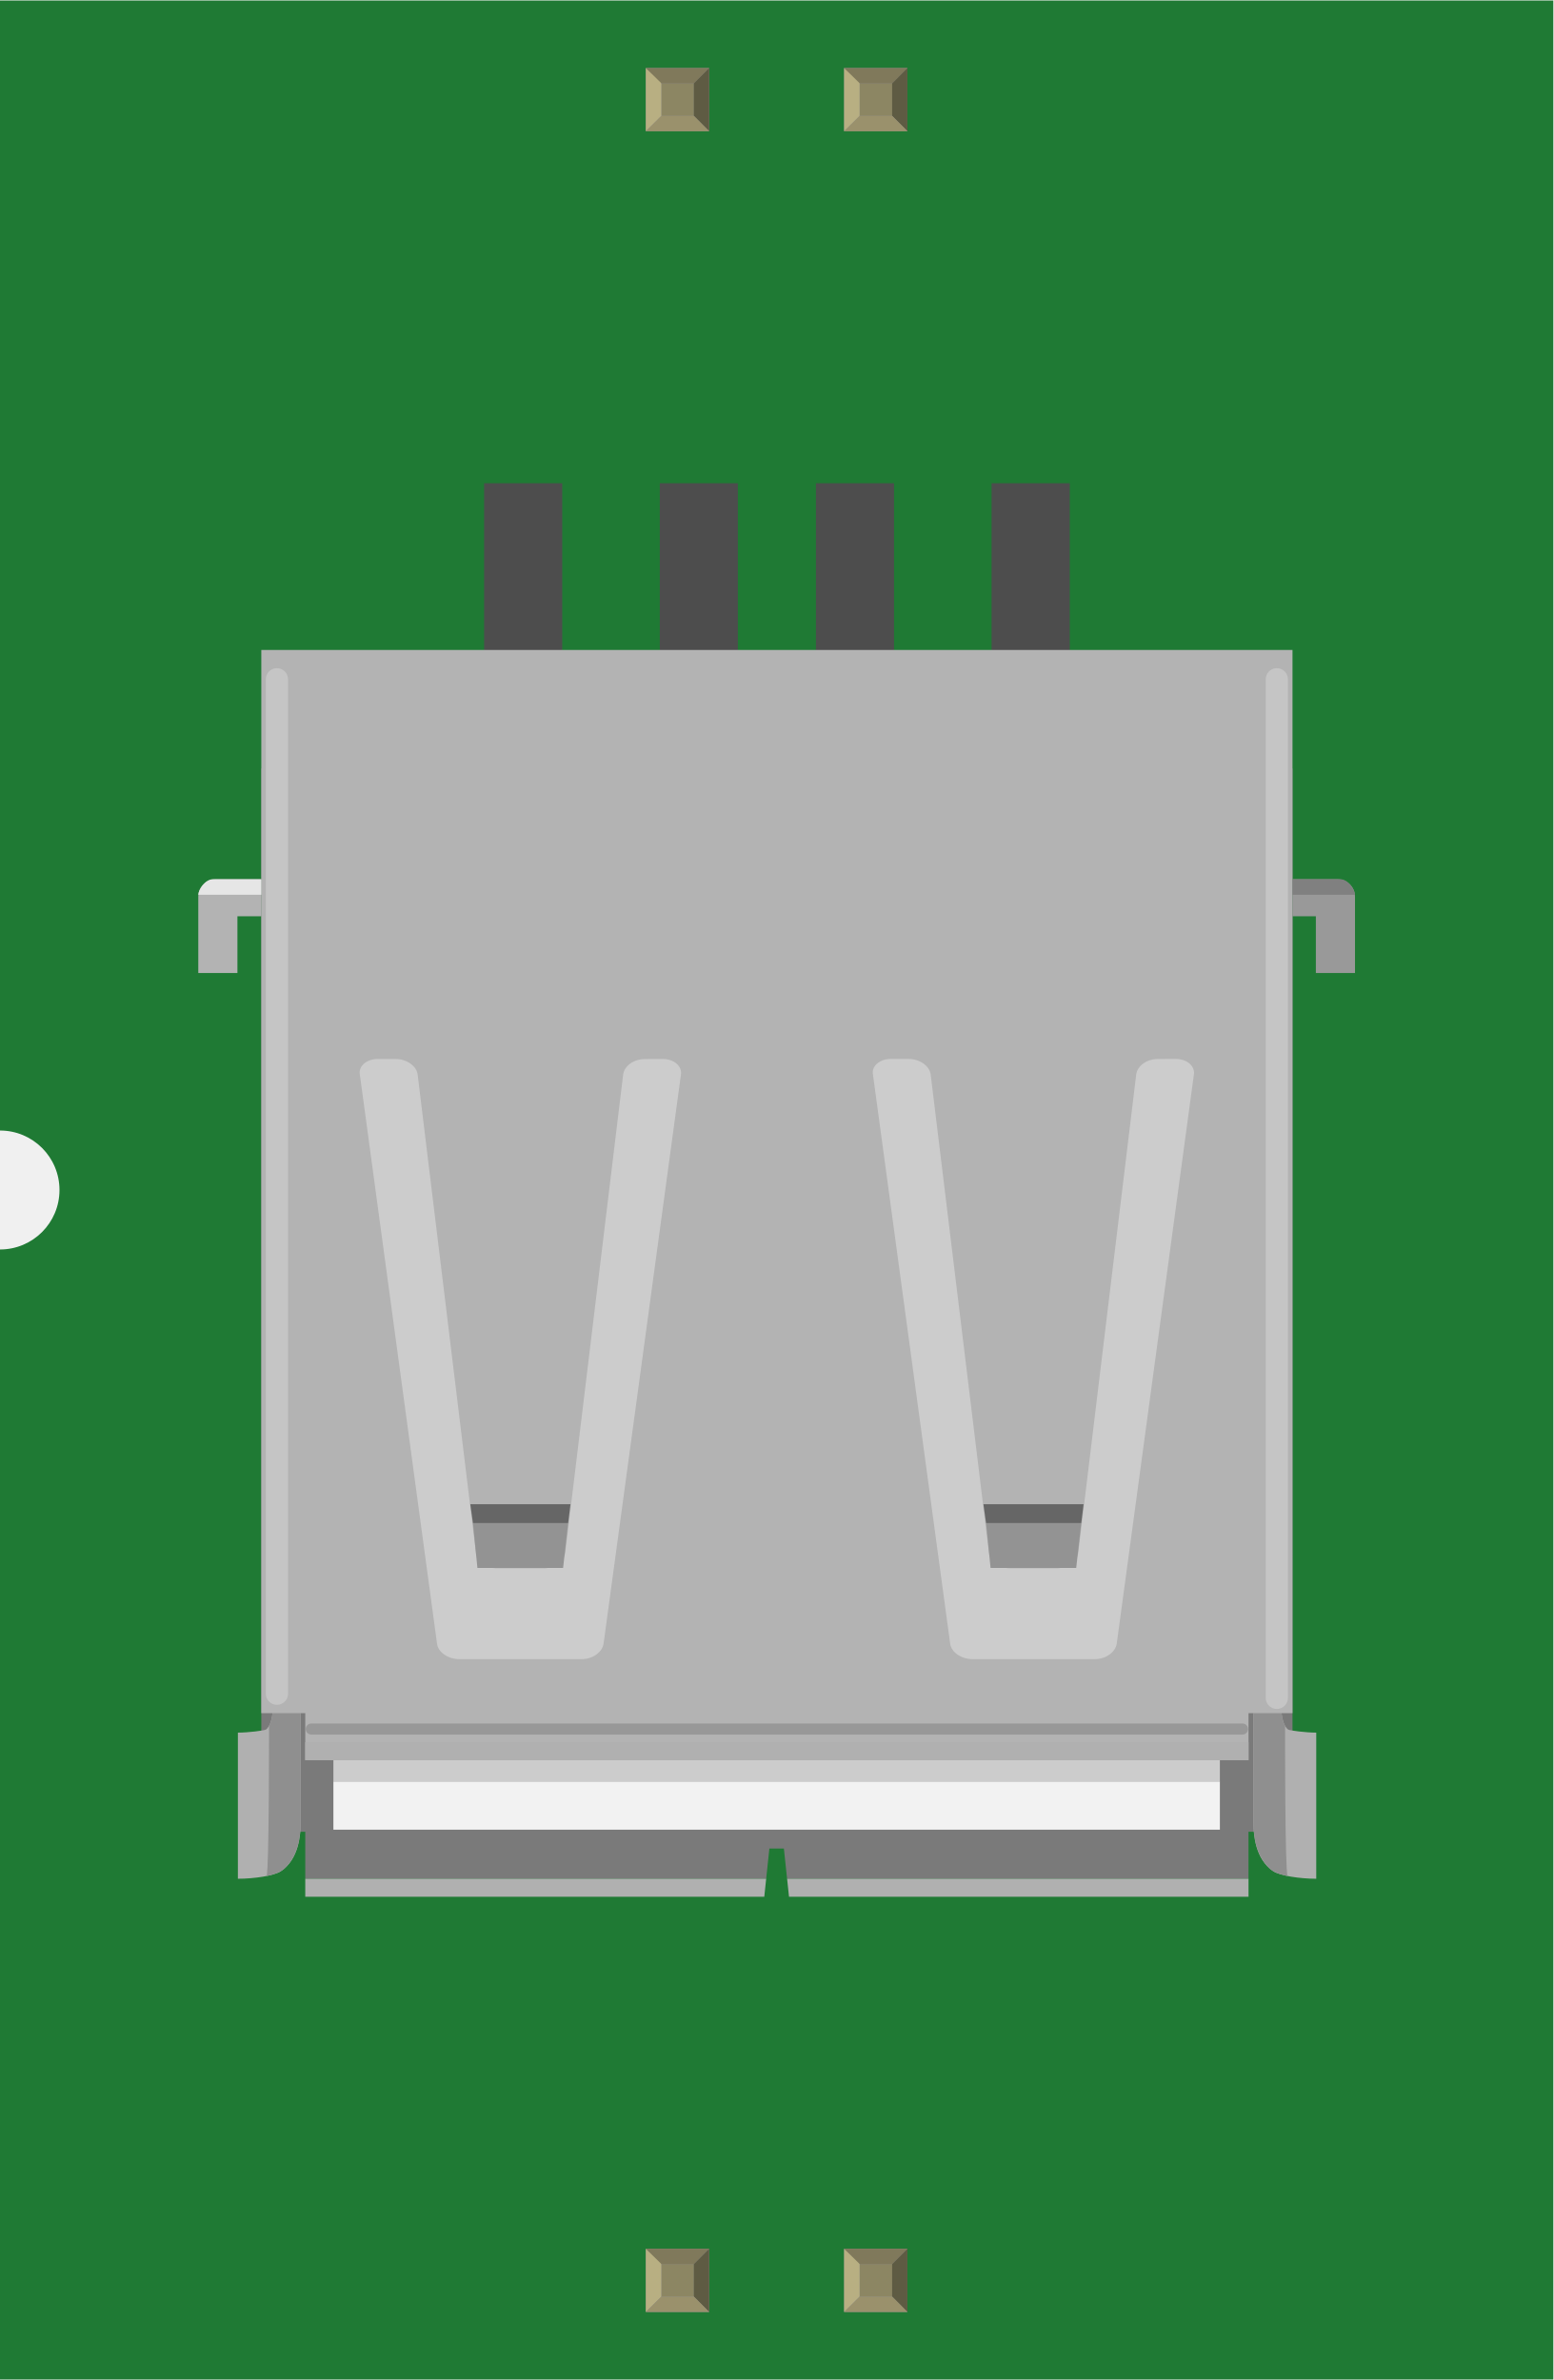
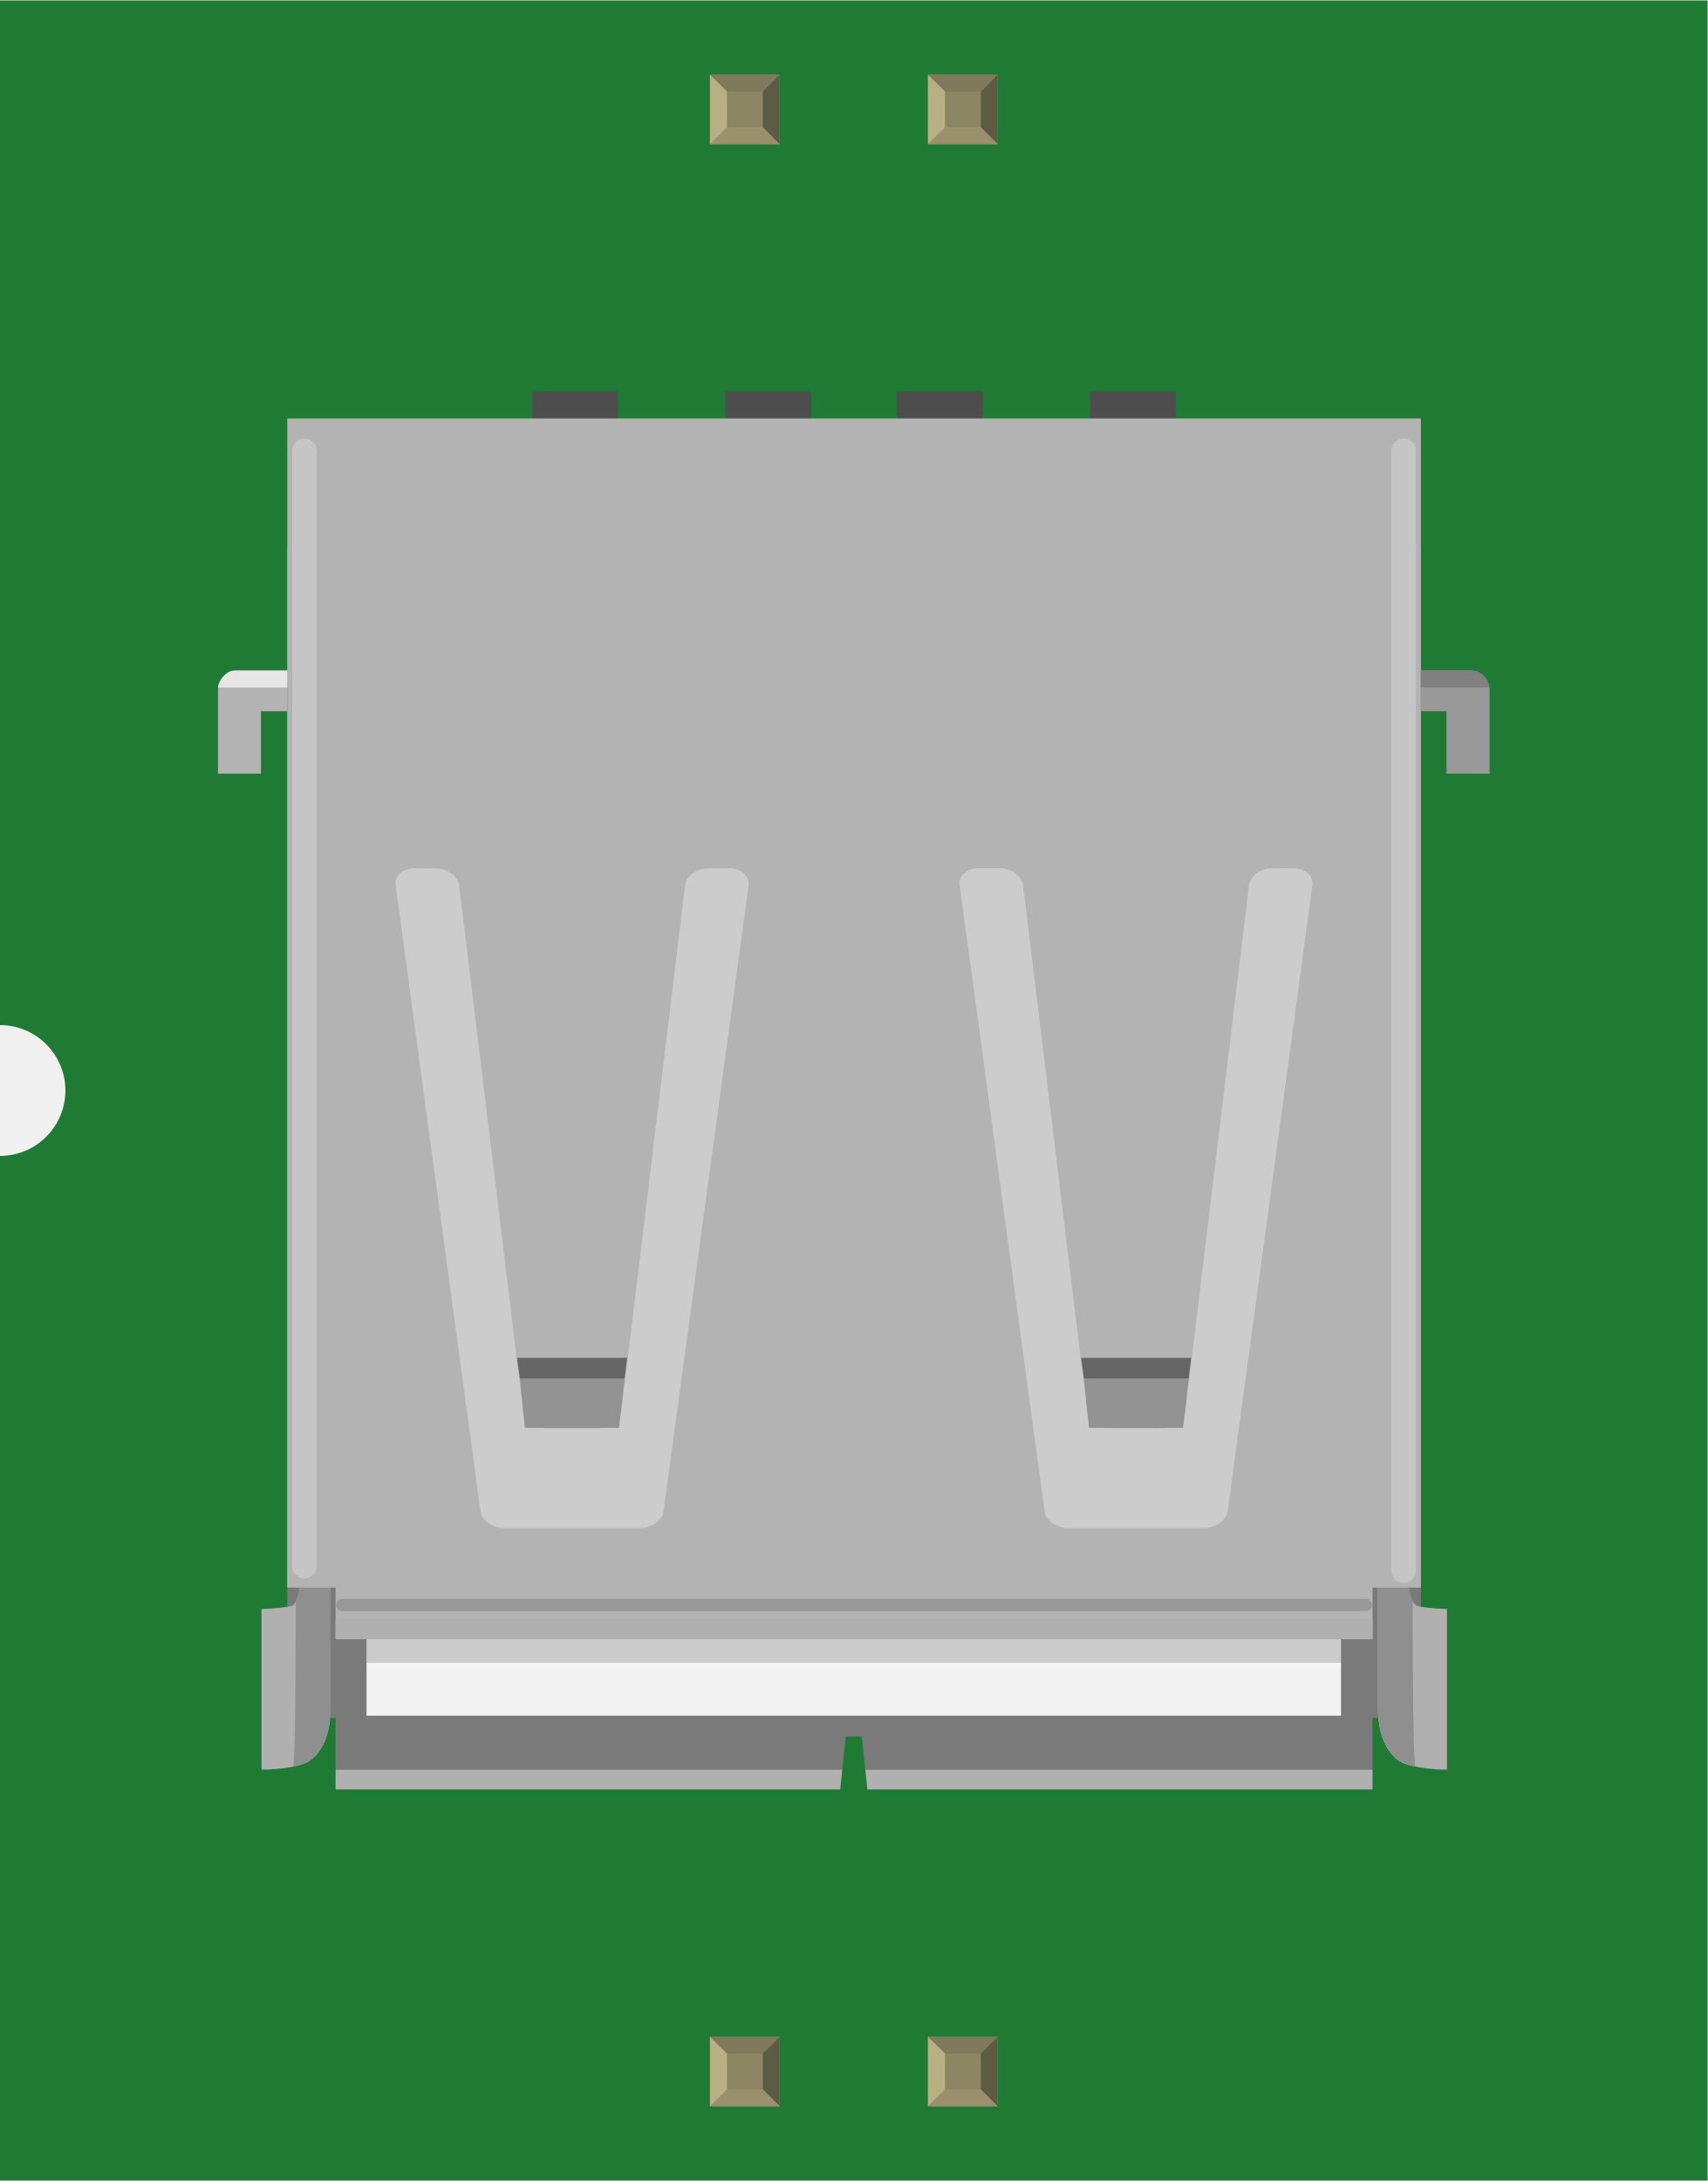
- <svg xmlns="http://www.w3.org/2000/svg" width="0.783in" x="0in" version="1.2" y="0in" height="1.2in" viewBox="0 0 783.333 1200" baseProfile="tiny">
+ <svg xmlns="http://www.w3.org/2000/svg" width="0.783in" x="0in" version="1.2" y="0in" height="1in" viewBox="0 0 783.333 1000" baseProfile="tiny">
  <g id="breadboard">
    <g id="icon">
-       <path fill="#1F7A34" stroke="none" stroke-width="0" d="M0,0L0,570A30,30 0 0 1 0,630L0,1200L783.333,1200L783.333,0L0,0z" />
-       <g transform="translate(100,243.5)">
-         <path fill="#7A7A7A" stroke-width="0" d="M31.778,143.889l0,536.319l22.167,0l0,23.708L286.389,703.917l1.611,-15.236l7.319,0l1.611,15.236l232.694,0l0,-23.708l22.194,0L551.819,143.889L31.778,143.889zM204.375,645.25c-0.736,4.25,-5.486,7.694,-11.042,7.694L131.514,652.944c-5.528,0,-10.556,-3.5,-11.097,-7.694L81.458,357.931c-0.708,-4.236,3.556,-7.736,8.972,-7.736l9.111,0c5.5,0,10.472,3.528,11.069,7.736l29.403,241.458c0.458,4.306,5.181,7.75,11.014,7.75l22.944,0c5.319,0,10.556,-3.5,11.069,-7.75l29.236,-241.444c0.653,-4.222,5.181,-7.722,11.069,-7.722l9,-0.028c5.431,0,9.625,3.528,9.083,7.722L204.375,645.25zM463.167,645.25c-0.75,4.25,-5.5,7.694,-11.056,7.694l-61.778,0c-5.514,0,-10.583,-3.5,-11.139,-7.694l-38.972,-287.319c-0.708,-4.236,3.542,-7.736,8.972,-7.736l9.069,0c5.5,0,10.486,3.528,11.069,7.736l29.403,241.458c0.472,4.306,5.181,7.75,11,7.75l22.944,0c5.333,0,10.569,-3.5,11.083,-7.75l29.25,-241.444c0.653,-4.222,5.181,-7.722,11.042,-7.722l8.972,-0.028c5.458,0,9.625,3.528,9.083,7.722L463.167,645.25z" />
-         <rect width="447.056" x="68.139" y="190.444" fill="#CCCCCC" height="464.417" stroke-width="0" />
-         <rect width="447.056" x="68.139" y="654.861" fill="#F2F2F2" height="24.306" stroke-width="0" />
-         <path fill="#B0B0B0" stroke-width="0" d="M532.097,614.861l13.889,0c0,7.431,1.375,12.292,3.75,13.861c0.917,0.431,8.708,1.486,14.056,1.486l0,9.361l0,4.528l0,45.931l0,2.139l0,11.75c-8.389,0,-18.278,-1.542,-21.667,-3.764c-9.222,-6.181,-9.944,-18.625,-10,-24.139l-0.028,-0.028l0,-55.556l0.264,0.153C532.125,618.167,532.097,616.125,532.097,614.861z" />
-         <path fill="#8F8F8F" stroke-width="0" d="M548.069,626.792c-1.361,-2.389,-2.056,-6.458,-2.056,-11.958l-13.889,0l0,59.792c0,3.903,0.083,14.375,5.958,21.681c1.736,2.014,2.611,4.361,11.264,6.264C547.958,700.153,548.069,626.792,548.069,626.792z" />
-         <rect width="39.403" x="144.139" y="0" fill="#4D4D4D" height="98.986" stroke-width="0" />
-         <rect width="39.361" x="232.736" y="0" fill="#4D4D4D" height="98.986" stroke-width="0" />
-         <rect width="39.389" x="311.472" y="0" fill="#4D4D4D" height="98.986" stroke-width="0" />
-         <rect width="39.417" x="400.069" y="0" fill="#4D4D4D" height="98.986" stroke-width="0" />
-         <path fill="#B0B0B0" stroke-width="0" d="M51.639,614.861l-13.889,0c0,7.431,-1.361,12.292,-3.722,13.861c-0.944,0.431,-8.708,1.486,-14.056,1.486l0,9.361l0,4.528l0,45.931l0,2.139l0,11.75c8.403,0,18.306,-1.542,21.653,-3.764c9.236,-6.181,9.944,-18.625,10,-24.139l0.014,-0.028l0,-55.556l-0.236,0.153C51.625,618.167,51.639,616.125,51.639,614.861z" />
-         <path fill="#8F8F8F" stroke-width="0" d="M34.431,702.542c8.597,-1.889,9.542,-4.306,11.264,-6.264c5.861,-7.25,5.944,-17.722,5.944,-21.667l0,-59.792l-13.889,0c0,5.5,-0.764,9.556,-2.083,11.944C35.667,626.792,35.764,700.153,34.431,702.542z" />
-         <path fill="#B3B3B3" stroke-width="0" d="M31.778,84.111l0,536.278l22.167,0l0,23.708l475.694,0l0,-23.708l22.181,0L551.819,84.111L31.778,84.111zM204.375,585.444c-0.736,4.25,-5.486,7.694,-11.042,7.694L131.514,593.139c-5.528,0,-10.556,-3.5,-11.097,-7.694L81.458,298.139c-0.708,-4.222,3.556,-7.722,8.972,-7.722l9.111,0c5.5,0,10.472,3.514,11.069,7.722l29.403,241.472c0.458,4.319,5.181,7.764,11.014,7.764l22.944,0c5.319,0,10.556,-3.528,11.069,-7.764l29.236,-241.458c0.653,-4.222,5.181,-7.708,11.069,-7.708l9,-0.028c5.431,0,9.625,3.514,9.083,7.708L204.375,585.444zM463.167,585.444c-0.75,4.25,-5.5,7.694,-11.056,7.694l-61.778,0c-5.514,0,-10.583,-3.5,-11.139,-7.694l-38.972,-287.333c-0.708,-4.222,3.542,-7.722,8.972,-7.722l9.069,0c5.5,0,10.486,3.514,11.069,7.722l29.403,241.486c0.472,4.306,5.181,7.75,11,7.75l22.944,0c5.333,0,10.569,-3.514,11.083,-7.75l29.25,-241.472c0.653,-4.222,5.181,-7.708,11.042,-7.708l8.972,-0.028c5.458,0,9.625,3.514,9.083,7.708L463.167,585.444z" />
-         <polygon fill="none" points="140.764,547.153,183.972,547.153,186.528,524.5,138.514,524.5" stroke-width="0" />
-         <polygon fill="#939393" points="186.528,524.5,183.972,547.153,140.764,547.153,138.514,524.5" stroke-width="0" />
-         <polygon fill="#666666" points="186.528,524.5,187.694,515.014,137.181,515.014,138.514,524.5" stroke-width="0" />
-         <polygon fill="none" points="399.556,547.153,442.736,547.153,445.292,524.5,397.278,524.5" stroke-width="0" />
-         <polygon fill="#939393" points="445.292,524.5,442.736,547.153,399.556,547.153,397.278,524.5" stroke-width="0" />
-         <polygon fill="#666666" points="445.292,524.5,446.458,515.014,395.944,515.014,397.278,524.5" stroke-width="0" />
-         <line stroke-opacity="0.24" fill="none" stroke="#FFFFFF" stroke-linecap="round" y1="98.889" stroke-width="11.2" x1="39.653" y2="610.569" x2="39.653" />
-         <line stroke-opacity="0.24" fill="none" stroke="#FFFFFF" stroke-linecap="round" y1="98.889" stroke-width="11.2" x1="543.917" y2="612.653" x2="543.917" />
-         <line stroke-opacity="0.15" fill="none" stroke="#000000" stroke-linecap="round" y1="628.403" stroke-width="5.6" x1="526.583" y2="628.403" x2="56.986" />
-         <rect width="475.694" x="53.944" y="635.069" fill="#B0B0B0" height="9.028" stroke-width="0" />
-         <polygon fill="#B0B0B0" points="286.389,703.917,53.944,703.917,53.944,713,285.431,713" stroke-width="0" />
-         <polygon fill="#B0B0B0" points="296.944,703.917,297.903,713,529.639,713,529.639,703.917" stroke-width="0" />
-         <path fill="#999999" stroke-width="0" d="M583.333,218.431l0,28.611l-19.736,0l0,-28.611l-11.819,0l0,-18.694l22.778,0c4.847,0,8.778,3.931,8.778,8.792L583.333,218.431z" />
-         <path fill="#808080" stroke-width="0" d="M583.333,207.569l-31.542,0l0,-7.819c0,0,21.597,0,24.167,0C579.889,199.736,583.333,205.167,583.333,207.569z" />
-         <path fill="#B3B3B3" stroke-width="0" d="M0,218.431l0,28.611l19.736,0l0,-28.611l12.056,0l0,-18.694L8.778,199.736C3.917,199.736,0,203.667,0,208.528L0,218.431z" />
-         <path fill="#E6E6E6" stroke-width="0" d="M0,207.569l31.792,0l0,-7.819c0,0,-21.833,0,-24.444,0C3.444,199.736,0,205.167,0,207.569z" />
+       <path fill="#1F7A34" stroke="none" stroke-width="0" d="M0,0L0,470A30,30 0 0 1 0,530L0,1000L783.333,1000L783.333,0L0,0z" />
+       <g transform="translate(100,179.389)">
+         <g stroke-width="0">
+           <path fill="#7A7A7A" stroke-width="0" d="M31.778,72.111l0,536.319l22.167,0l0,23.708L286.389,632.139l1.611,-15.236l7.319,0l1.611,15.236l232.694,0l0,-23.708l22.194,0L551.819,72.111L31.778,72.111zM204.375,573.472c-0.736,4.25,-5.486,7.694,-11.042,7.694L131.514,581.167c-5.528,0,-10.556,-3.5,-11.097,-7.694L81.458,286.153c-0.708,-4.236,3.556,-7.736,8.972,-7.736l9.111,0c5.5,0,10.472,3.528,11.069,7.736l29.403,241.458c0.458,4.306,5.181,7.75,11.014,7.75l22.944,0c5.319,0,10.556,-3.5,11.069,-7.75l29.236,-241.444c0.653,-4.222,5.181,-7.722,11.069,-7.722l9,-0.028c5.431,0,9.625,3.528,9.083,7.722L204.375,573.472zM463.167,573.472c-0.75,4.25,-5.5,7.694,-11.056,7.694l-61.778,0c-5.5,0,-10.583,-3.5,-11.139,-7.694l-38.972,-287.319c-0.708,-4.236,3.542,-7.736,8.972,-7.736l9.056,0c5.5,0,10.486,3.528,11.069,7.736l29.403,241.458c0.472,4.306,5.181,7.75,11,7.75l22.931,0c5.347,0,10.583,-3.5,11.097,-7.75l29.236,-241.444c0.653,-4.222,5.181,-7.722,11.042,-7.722l8.972,-0.028c5.458,0,9.625,3.528,9.083,7.722L463.167,573.472z" />
+           <rect width="447.056" x="68.139" y="118.667" fill="#CCCCCC" height="464.417" stroke-width="0" />
+           <rect width="447.056" x="68.139" y="583.083" fill="#F2F2F2" height="24.306" stroke-width="0" />
+           <path fill="#B0B0B0" stroke-width="0" d="M532.097,543.083l13.889,0c0,7.431,1.389,12.292,3.764,13.861c0.903,0.431,8.708,1.486,14.056,1.486l0,9.361l0,4.528l0,45.931l0,2.139l0,11.75c-8.389,0,-18.264,-1.542,-21.667,-3.764c-9.222,-6.181,-9.958,-18.625,-10.014,-24.139l-0.028,-0.028l0,-55.556l0.278,0.153C532.125,546.389,532.097,544.347,532.097,543.083z" />
+           <path fill="#8F8F8F" stroke-width="0" d="M548.069,555.014c-1.361,-2.389,-2.056,-6.458,-2.056,-11.958l-13.889,0l0,59.792c0,3.903,0.083,14.375,5.972,21.708c1.736,2.014,2.611,4.347,11.264,6.25C547.958,628.375,548.069,555.014,548.069,555.014z" />
+           <rect width="39.403" x="144.139" y="0" fill="#4D4D4D" height="27.208" stroke-width="0" />
+           <rect width="39.361" x="232.736" y="0" fill="#4D4D4D" height="27.208" stroke-width="0" />
+           <rect width="39.389" x="311.472" y="0" fill="#4D4D4D" height="27.208" stroke-width="0" />
+           <rect width="39.417" x="400.069" y="0" fill="#4D4D4D" height="27.208" stroke-width="0" />
+           <path fill="#B0B0B0" stroke-width="0" d="M51.639,543.083l-13.889,0c0,7.431,-1.361,12.292,-3.722,13.861c-0.944,0.431,-8.708,1.486,-14.056,1.486l0,9.361l0,4.528l0,45.931l0,2.139l0,11.75c8.403,0,18.306,-1.542,21.653,-3.764c9.236,-6.181,9.944,-18.625,10,-24.139l0.014,-0.028l0,-55.556l-0.236,0.153C51.625,546.389,51.639,544.347,51.639,543.083z" />
+           <path fill="#8F8F8F" stroke-width="0" d="M34.431,630.764c8.597,-1.889,9.542,-4.306,11.264,-6.264c5.861,-7.25,5.944,-17.722,5.944,-21.667L51.639,543.056l-13.889,0c0,5.5,-0.764,9.556,-2.083,11.931C35.667,555.014,35.764,628.375,34.431,630.764z" />
+           <path fill="#B3B3B3" stroke-width="0" d="M31.778,12.333L31.778,548.611l22.167,0l0,23.708l475.694,0L529.639,548.611l22.181,0L551.819,12.333L31.778,12.333zM204.375,513.667c-0.736,4.25,-5.486,7.694,-11.042,7.694L131.514,521.361c-5.528,0,-10.556,-3.5,-11.097,-7.694L81.458,226.361c-0.708,-4.222,3.556,-7.722,8.972,-7.722l9.111,0c5.5,0,10.472,3.514,11.069,7.722l29.403,241.472c0.458,4.333,5.181,7.778,11.014,7.778l22.944,0c5.319,0,10.556,-3.542,11.069,-7.778l29.236,-241.458c0.653,-4.222,5.181,-7.708,11.069,-7.708l9,-0.028c5.431,0,9.625,3.514,9.083,7.708L204.375,513.667zM463.167,513.667c-0.75,4.25,-5.5,7.694,-11.056,7.694l-61.778,0c-5.5,0,-10.583,-3.5,-11.139,-7.694l-38.972,-287.333c-0.708,-4.222,3.542,-7.722,8.972,-7.722l9.056,0c5.5,0,10.486,3.514,11.069,7.722l29.403,241.5c0.472,4.306,5.181,7.75,11,7.75l22.931,0c5.347,0,10.583,-3.514,11.097,-7.75l29.236,-241.486c0.653,-4.222,5.181,-7.708,11.042,-7.708l8.972,-0.028c5.458,0,9.625,3.514,9.083,7.708L463.167,513.667z" />
+           <polygon fill="none" points="140.764,475.375,183.972,475.375,186.528,452.722,138.514,452.722" stroke-width="0" />
+           <polygon fill="#939393" points="186.528,452.722,183.972,475.375,140.764,475.375,138.514,452.722" stroke-width="0" />
+           <polygon fill="#666666" points="186.528,452.722,187.694,443.236,137.181,443.236,138.514,452.722" stroke-width="0" />
+           <polygon fill="none" points="399.556,475.375,442.736,475.375,445.292,452.722,397.278,452.722" stroke-width="0" />
+           <polygon fill="#939393" points="445.292,452.722,442.736,475.375,399.556,475.375,397.278,452.722" stroke-width="0" />
+           <polygon fill="#666666" points="445.292,452.722,446.458,443.236,395.944,443.236,397.278,452.722" stroke-width="0" />
+           <line stroke-opacity="0.24" fill="none" stroke="#FFFFFF" stroke-linecap="round" y1="27.111" stroke-width="11.2" x1="39.653" y2="538.792" x2="39.653" />
+           <line stroke-opacity="0.24" fill="none" stroke="#FFFFFF" stroke-linecap="round" y1="27.111" stroke-width="11.2" x1="543.917" y2="540.875" x2="543.917" />
+           <line stroke-opacity="0.15" fill="none" stroke="#000000" stroke-linecap="round" y1="556.625" stroke-width="5.6" x1="526.583" y2="556.625" x2="56.986" />
+           <rect width="475.694" x="53.944" y="563.292" fill="#B0B0B0" height="9.028" stroke-width="0" />
+           <polygon fill="#B0B0B0" points="286.389,632.139,53.944,632.139,53.944,641.222,285.431,641.222" stroke-width="0" />
+           <polygon fill="#B0B0B0" points="296.944,632.139,297.903,641.222,529.639,641.222,529.639,632.139" stroke-width="0" />
+           <path fill="#999999" stroke-width="0" d="M583.333,146.653l0,28.611l-19.736,0l0,-28.611l-11.819,0L551.778,127.958l22.778,0C579.403,127.958,583.333,131.889,583.333,136.75L583.333,146.653z" />
+           <path fill="#808080" stroke-width="0" d="M583.333,135.792l-31.542,0L551.792,127.972c0,0,21.611,0,24.167,0C579.889,127.958,583.333,133.389,583.333,135.792z" />
+           <path fill="#B3B3B3" stroke-width="0" d="M0,146.653l0,28.611l19.736,0l0,-28.611l12.056,0L31.792,127.958L8.778,127.958C3.917,127.958,0,131.889,0,136.75L0,146.653z" />
+           <path fill="#E6E6E6" stroke-width="0" d="M0,135.792l31.792,0L31.792,127.972c0,0,-21.833,0,-24.444,0C3.444,127.958,0,133.389,0,135.792z" />
+         </g>
      </g>
    </g>
-     <g transform="translate(325.702,1134.05)">
+     <g transform="translate(325.702,934.05)">
      <rect width="31.93" x="0" y="0" fill="#8D8C8C" height="31.9" id="connector0pin" stroke-width="0" />
      <rect width="16.444" x="7.792" y="7.735" fill="#8C8663" height="16.415" stroke-width="0" />
      <polygon fill="#B8AF82" points="0,31.9,7.792,24.137,7.792,6.972,0,0" stroke-width="0" />
      <polygon fill="#80795B" points="24.208,7.763,7.903,7.763,0,0,31.93,0" stroke-width="0" />
      <polygon fill="#5E5B43" points="24.208,24.137,24.208,7.763,31.93,0,31.93,31.9" stroke-width="0" />
      <polygon fill="#9A916C" points="0,31.9,7.875,24.137,24.208,24.137,31.93,31.9" stroke-width="0" />
    </g>
    <g transform="translate(325.702,34.05)">
      <rect width="31.93" x="0" y="0" fill="#8D8C8C" height="31.9" id="connector3pin" stroke-width="0" />
      <rect width="16.444" x="7.792" y="7.735" fill="#8C8663" height="16.415" stroke-width="0" />
      <polygon fill="#B8AF82" points="0,31.9,7.792,24.137,7.792,6.972,0,0" stroke-width="0" />
      <polygon fill="#80795B" points="24.208,7.763,7.903,7.763,0,0,31.93,0" stroke-width="0" />
      <polygon fill="#5E5B43" points="24.208,24.137,24.208,7.763,31.93,0,31.93,31.9" stroke-width="0" />
      <polygon fill="#9A916C" points="0,31.9,7.875,24.137,24.208,24.137,31.93,31.9" stroke-width="0" />
    </g>
-     <g transform="translate(425.702,1134.05)">
+     <g transform="translate(425.702,934.05)">
      <rect width="31.93" x="0" y="0" fill="#8D8C8C" height="31.9" id="connector1pin" stroke-width="0" />
      <rect width="16.444" x="7.792" y="7.735" fill="#8C8663" height="16.415" stroke-width="0" />
      <polygon fill="#B8AF82" points="0,31.9,7.792,24.137,7.792,6.972,0,0" stroke-width="0" />
      <polygon fill="#80795B" points="24.208,7.763,7.903,7.763,0,0,31.93,0" stroke-width="0" />
      <polygon fill="#5E5B43" points="24.208,24.137,24.208,7.763,31.93,0,31.93,31.9" stroke-width="0" />
      <polygon fill="#9A916C" points="0,31.9,7.875,24.137,24.208,24.137,31.93,31.9" stroke-width="0" />
    </g>
    <g transform="translate(425.702,34.05)">
      <rect width="31.93" x="0" y="0" fill="#8D8C8C" height="31.9" id="connector2pin" stroke-width="0" />
      <rect width="16.444" x="7.792" y="7.735" fill="#8C8663" height="16.415" stroke-width="0" />
      <polygon fill="#B8AF82" points="0,31.9,7.792,24.137,7.792,6.972,0,0" stroke-width="0" />
      <polygon fill="#80795B" points="24.208,7.763,7.903,7.763,0,0,31.93,0" stroke-width="0" />
      <polygon fill="#5E5B43" points="24.208,24.137,24.208,7.763,31.93,0,31.93,31.9" stroke-width="0" />
      <polygon fill="#9A916C" points="0,31.9,7.875,24.137,24.208,24.137,31.93,31.9" stroke-width="0" />
    </g>
  </g>
-   <text x="50" y="624.375" font-family="OCRA" fill="white" text-anchor="start" stroke="none" id="label" stroke-width="0" font-size="65" />
-   <g transform="translate(355.166,1126.05)">
+   <text x="50" y="524.375" font-family="OCRA" fill="white" text-anchor="start" stroke="none" id="label" stroke-width="0" font-size="65" />
+   <g transform="translate(355.166,926.05)">
    <g transform="rotate(-90)">
      <text x="0" y="0" font-family="OCRA" fill="white" text-anchor="start" stroke="none" stroke-width="0" font-size="45" />
    </g>
  </g>
  <g transform="translate(355.166,73.95)">
    <g transform="rotate(-90)">
      <text x="0" y="0" font-family="OCRA" fill="white" text-anchor="end" stroke="none" stroke-width="0" font-size="45" />
    </g>
  </g>
-   <g transform="translate(455.166,1126.05)">
+   <g transform="translate(455.166,926.05)">
    <g transform="rotate(-90)">
      <text x="0" y="0" font-family="OCRA" fill="white" text-anchor="start" stroke="none" stroke-width="0" font-size="45" />
    </g>
  </g>
  <g transform="translate(455.166,73.95)">
    <g transform="rotate(-90)">
      <text x="0" y="0" font-family="OCRA" fill="white" text-anchor="end" stroke="none" stroke-width="0" font-size="45" />
    </g>
  </g>
</svg>
